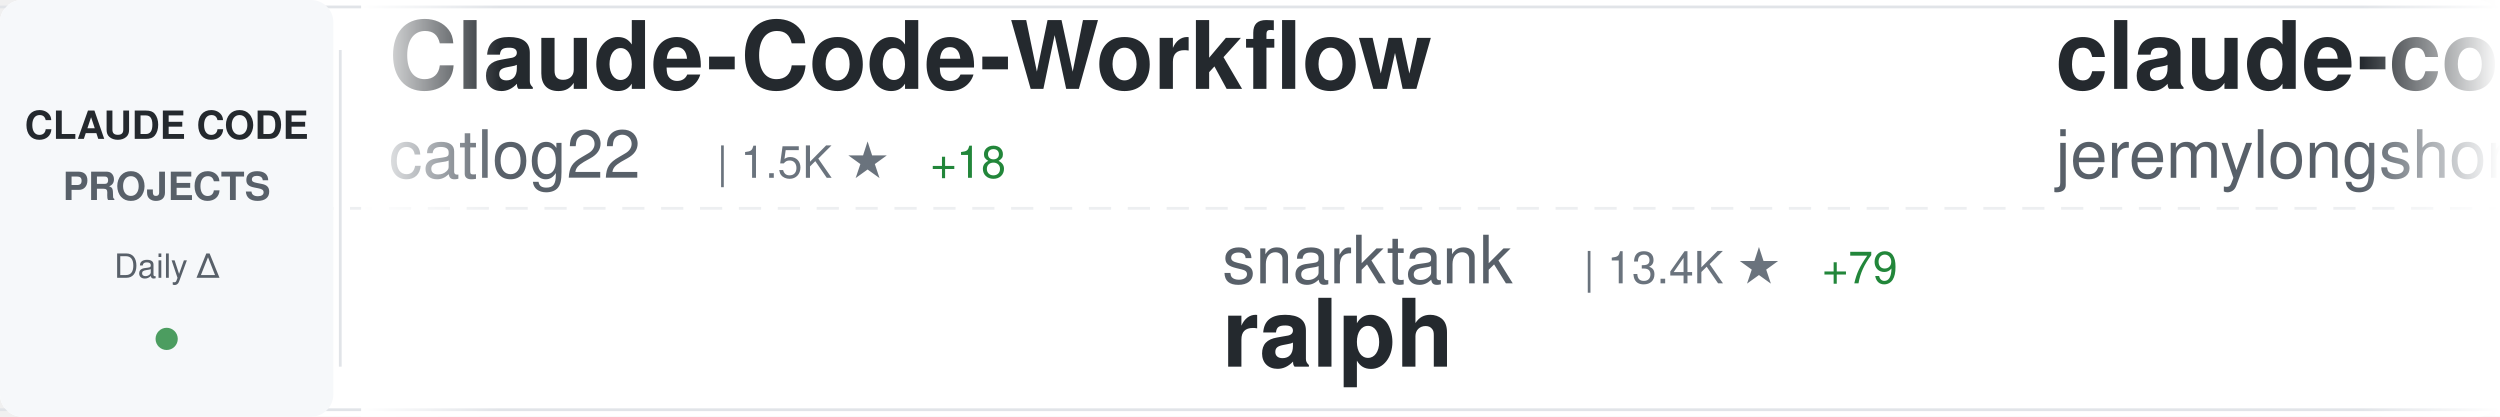
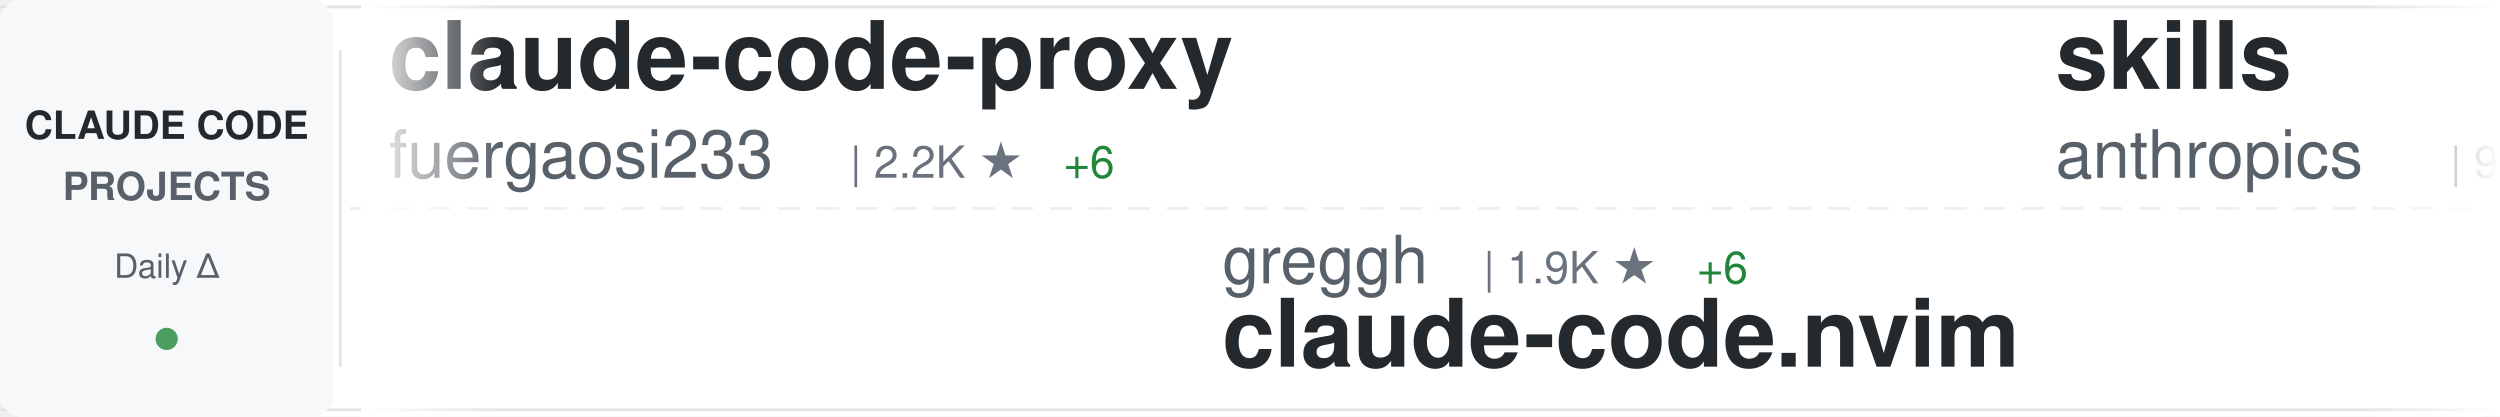
<svg xmlns="http://www.w3.org/2000/svg" width="900" height="150">
  <defs>
    <linearGradient id="awesomeLeftFade" x1="0%" y1="0%" x2="100%" y2="0%">
      <stop offset="0%" style="stop-color:#ffffff;stop-opacity:1" />
      <stop offset="100%" style="stop-color:#ffffff;stop-opacity:0" />
    </linearGradient>
    <linearGradient id="awesomeRightFade" x1="0%" y1="0%" x2="100%" y2="0%">
      <stop offset="0%" style="stop-color:#ffffff;stop-opacity:0" />
      <stop offset="100%" style="stop-color:#ffffff;stop-opacity:1" />
    </linearGradient>
  </defs>
  <rect width="900" height="150" fill="#ffffff" rx="8" />
  <rect x="0" y="2" width="900" height="1" fill="#e1e4e8" />
  <rect x="0" y="147" width="900" height="1" fill="#e1e4e8" />
  <line x1="0" y1="75" x2="900" y2="75" stroke="#e1e4e8" stroke-width="1" stroke-dasharray="8 6" opacity="0.6" />
  <rect x="0" y="0" width="120" height="150" fill="#f6f8fa" rx="8" />
  <text x="60" y="50" font-family="-apple-system, BlinkMacSystemFont, 'Segoe UI', Helvetica, Arial, sans-serif" font-size="14" font-weight="600" fill="#24292e" text-anchor="middle">CLAUDE CODE</text>
  <text x="60" y="72" font-family="-apple-system, BlinkMacSystemFont, 'Segoe UI', Helvetica, Arial, sans-serif" font-size="14" font-weight="600" fill="#586069" text-anchor="middle">PROJECTS</text>
  <text x="60" y="100" font-family="-apple-system, BlinkMacSystemFont, 'Segoe UI', Helvetica, Arial, sans-serif" font-size="12" font-weight="500" fill="#586069" text-anchor="middle">Daily Δ</text>
  <circle cx="60" cy="122" r="4" fill="#22863a" opacity="0.8" />
  <rect x="122" y="18" width="1" height="114" fill="#e1e4e8" />
  <clipPath id="awesomeTickerClip">
    <rect x="130" y="0" width="770" height="150" />
  </clipPath>
  <g clip-path="url(#awesomeTickerClip)">
    <g id="awesomeTickerItems">
      <animateTransform attributeName="transform" attributeType="XML" type="translate" from="0 0" to="-3000 0" dur="54s" repeatCount="indefinite" />
      <g transform="translate(0, 0)">
-         <text x="140" y="32" font-family="-apple-system, BlinkMacSystemFont, 'Segoe UI', Helvetica, Arial, sans-serif" font-size="34" font-weight="600" fill="#24292e">Claude-Code-Workflow</text>
-         <text x="140" y="64" font-family="-apple-system, BlinkMacSystemFont, 'Segoe UI', Helvetica, Arial, sans-serif" font-size="24" font-weight="400" fill="#586069">catlog22</text>
-         <text x="258" y="64" font-family="-apple-system, BlinkMacSystemFont, 'Segoe UI', Helvetica, Arial, sans-serif" font-size="16" font-weight="500" fill="#6a737d">| 1.5K ★</text>
-         <text x="335" y="64" font-family="-apple-system, BlinkMacSystemFont, 'Segoe UI', Helvetica, Arial, sans-serif" font-size="16" font-weight="500" fill="#22863a"> +18</text>
+         <text x="140" y="32" font-family="-apple-system, BlinkMacSystemFont, 'Segoe UI', Helvetica, Arial, sans-serif" font-size="34" font-weight="600" fill="#24292e">claude-code-proxy</text>
+         <text x="140" y="64" font-family="-apple-system, BlinkMacSystemFont, 'Segoe UI', Helvetica, Arial, sans-serif" font-size="24" font-weight="400" fill="#586069">fuergaosi233</text>
+         <text x="306" y="64" font-family="-apple-system, BlinkMacSystemFont, 'Segoe UI', Helvetica, Arial, sans-serif" font-size="16" font-weight="500" fill="#6a737d">| 2.2K ★</text>
+         <text x="383" y="64" font-family="-apple-system, BlinkMacSystemFont, 'Segoe UI', Helvetica, Arial, sans-serif" font-size="16" font-weight="500" fill="#22863a"> +6</text>
      </g>
      <g transform="translate(300, 0)">
-         <text x="140" y="102" font-family="-apple-system, BlinkMacSystemFont, 'Segoe UI', Helvetica, Arial, sans-serif" font-size="24" font-weight="400" fill="#586069">snarktank</text>
-         <text x="270" y="102" font-family="-apple-system, BlinkMacSystemFont, 'Segoe UI', Helvetica, Arial, sans-serif" font-size="16" font-weight="500" fill="#6a737d">| 13.4K ★</text>
-         <text x="356" y="102" font-family="-apple-system, BlinkMacSystemFont, 'Segoe UI', Helvetica, Arial, sans-serif" font-size="16" font-weight="500" fill="#22863a"> +79</text>
-         <text x="140" y="132" font-family="-apple-system, BlinkMacSystemFont, 'Segoe UI', Helvetica, Arial, sans-serif" font-size="34" font-weight="600" fill="#24292e">ralph</text>
+         <text x="140" y="102" font-family="-apple-system, BlinkMacSystemFont, 'Segoe UI', Helvetica, Arial, sans-serif" font-size="24" font-weight="400" fill="#586069">greggh</text>
+         <text x="234" y="102" font-family="-apple-system, BlinkMacSystemFont, 'Segoe UI', Helvetica, Arial, sans-serif" font-size="16" font-weight="500" fill="#6a737d">| 1.9K ★</text>
+         <text x="311" y="102" font-family="-apple-system, BlinkMacSystemFont, 'Segoe UI', Helvetica, Arial, sans-serif" font-size="16" font-weight="500" fill="#22863a"> +6</text>
+         <text x="140" y="132" font-family="-apple-system, BlinkMacSystemFont, 'Segoe UI', Helvetica, Arial, sans-serif" font-size="34" font-weight="600" fill="#24292e">claude-code.nvim</text>
      </g>
      <g transform="translate(600, 0)">
-         <text x="140" y="32" font-family="-apple-system, BlinkMacSystemFont, 'Segoe UI', Helvetica, Arial, sans-serif" font-size="34" font-weight="600" fill="#24292e">claude-code-plugins-plus...</text>
-         <text x="140" y="64" font-family="-apple-system, BlinkMacSystemFont, 'Segoe UI', Helvetica, Arial, sans-serif" font-size="24" font-weight="400" fill="#586069">jeremylongshore</text>
-         <text x="342" y="64" font-family="-apple-system, BlinkMacSystemFont, 'Segoe UI', Helvetica, Arial, sans-serif" font-size="16" font-weight="500" fill="#6a737d">| 1.7K ★</text>
-         <text x="419" y="64" font-family="-apple-system, BlinkMacSystemFont, 'Segoe UI', Helvetica, Arial, sans-serif" font-size="16" font-weight="500" fill="#22863a"> +7</text>
+         <text x="140" y="32" font-family="-apple-system, BlinkMacSystemFont, 'Segoe UI', Helvetica, Arial, sans-serif" font-size="34" font-weight="600" fill="#24292e">skills</text>
+         <text x="140" y="64" font-family="-apple-system, BlinkMacSystemFont, 'Segoe UI', Helvetica, Arial, sans-serif" font-size="24" font-weight="400" fill="#586069">anthropics</text>
+         <text x="282" y="64" font-family="-apple-system, BlinkMacSystemFont, 'Segoe UI', Helvetica, Arial, sans-serif" font-size="16" font-weight="500" fill="#6a737d">| 99.2K ★</text>
+         <text x="368" y="64" font-family="-apple-system, BlinkMacSystemFont, 'Segoe UI', Helvetica, Arial, sans-serif" font-size="16" font-weight="500" fill="#22863a"> +673</text>
      </g>
      <g transform="translate(900, 0)">
-         <text x="140" y="102" font-family="-apple-system, BlinkMacSystemFont, 'Segoe UI', Helvetica, Arial, sans-serif" font-size="24" font-weight="400" fill="#586069">ghuntley</text>
-         <text x="258" y="102" font-family="-apple-system, BlinkMacSystemFont, 'Segoe UI', Helvetica, Arial, sans-serif" font-size="16" font-weight="500" fill="#6a737d">| 867 ★</text>
-         <text x="326" y="102" font-family="-apple-system, BlinkMacSystemFont, 'Segoe UI', Helvetica, Arial, sans-serif" font-size="16" font-weight="500" fill="#22863a"> +2</text>
-         <text x="140" y="132" font-family="-apple-system, BlinkMacSystemFont, 'Segoe UI', Helvetica, Arial, sans-serif" font-size="34" font-weight="600" fill="#24292e">claude-code-source-code-...</text>
+         <text x="140" y="102" font-family="-apple-system, BlinkMacSystemFont, 'Segoe UI', Helvetica, Arial, sans-serif" font-size="24" font-weight="400" fill="#586069">PleasePrompto</text>
+         <text x="318" y="102" font-family="-apple-system, BlinkMacSystemFont, 'Segoe UI', Helvetica, Arial, sans-serif" font-size="16" font-weight="500" fill="#6a737d">| 4.8K ★</text>
+         <text x="395" y="102" font-family="-apple-system, BlinkMacSystemFont, 'Segoe UI', Helvetica, Arial, sans-serif" font-size="16" font-weight="500" fill="#22863a"> +60</text>
+         <text x="140" y="132" font-family="-apple-system, BlinkMacSystemFont, 'Segoe UI', Helvetica, Arial, sans-serif" font-size="34" font-weight="600" fill="#24292e">notebooklm-skill</text>
      </g>
      <g transform="translate(1200, 0)">
-         <text x="140" y="32" font-family="-apple-system, BlinkMacSystemFont, 'Segoe UI', Helvetica, Arial, sans-serif" font-size="34" font-weight="600" fill="#24292e">claude-code-subagents</text>
-         <text x="140" y="64" font-family="-apple-system, BlinkMacSystemFont, 'Segoe UI', Helvetica, Arial, sans-serif" font-size="24" font-weight="400" fill="#586069">0xfurai</text>
-         <text x="246" y="64" font-family="-apple-system, BlinkMacSystemFont, 'Segoe UI', Helvetica, Arial, sans-serif" font-size="16" font-weight="500" fill="#6a737d">| 784 ★</text>
+         <text x="140" y="32" font-family="-apple-system, BlinkMacSystemFont, 'Segoe UI', Helvetica, Arial, sans-serif" font-size="34" font-weight="600" fill="#24292e">claude-code-infrastructu...</text>
+         <text x="140" y="64" font-family="-apple-system, BlinkMacSystemFont, 'Segoe UI', Helvetica, Arial, sans-serif" font-size="24" font-weight="400" fill="#586069">diet103</text>
+         <text x="246" y="64" font-family="-apple-system, BlinkMacSystemFont, 'Segoe UI', Helvetica, Arial, sans-serif" font-size="16" font-weight="500" fill="#6a737d">| 9.3K ★</text>
+         <text x="323" y="64" font-family="-apple-system, BlinkMacSystemFont, 'Segoe UI', Helvetica, Arial, sans-serif" font-size="16" font-weight="500" fill="#22863a"> +9</text>
      </g>
      <g transform="translate(1500, 0)">
-         <text x="140" y="102" font-family="-apple-system, BlinkMacSystemFont, 'Segoe UI', Helvetica, Arial, sans-serif" font-size="24" font-weight="400" fill="#586069">severity1</text>
-         <text x="270" y="102" font-family="-apple-system, BlinkMacSystemFont, 'Segoe UI', Helvetica, Arial, sans-serif" font-size="16" font-weight="500" fill="#6a737d">| 1.3K ★</text>
-         <text x="347" y="102" font-family="-apple-system, BlinkMacSystemFont, 'Segoe UI', Helvetica, Arial, sans-serif" font-size="16" font-weight="500" fill="#22863a"> +2</text>
-         <text x="140" y="132" font-family="-apple-system, BlinkMacSystemFont, 'Segoe UI', Helvetica, Arial, sans-serif" font-size="34" font-weight="600" fill="#24292e">claude-code-prompt-impro...</text>
+         <text x="140" y="102" font-family="-apple-system, BlinkMacSystemFont, 'Segoe UI', Helvetica, Arial, sans-serif" font-size="24" font-weight="400" fill="#586069">farion1231</text>
+         <text x="282" y="102" font-family="-apple-system, BlinkMacSystemFont, 'Segoe UI', Helvetica, Arial, sans-serif" font-size="16" font-weight="500" fill="#6a737d">| 31.4K ★</text>
+         <text x="368" y="102" font-family="-apple-system, BlinkMacSystemFont, 'Segoe UI', Helvetica, Arial, sans-serif" font-size="16" font-weight="500" fill="#22863a"> +344</text>
+         <text x="140" y="132" font-family="-apple-system, BlinkMacSystemFont, 'Segoe UI', Helvetica, Arial, sans-serif" font-size="34" font-weight="600" fill="#24292e">cc-switch</text>
      </g>
      <g transform="translate(1800, 0)">
-         <text x="140" y="32" font-family="-apple-system, BlinkMacSystemFont, 'Segoe UI', Helvetica, Arial, sans-serif" font-size="34" font-weight="600" fill="#24292e">claude-code-mcp</text>
-         <text x="140" y="64" font-family="-apple-system, BlinkMacSystemFont, 'Segoe UI', Helvetica, Arial, sans-serif" font-size="24" font-weight="400" fill="#586069">steipete</text>
-         <text x="258" y="64" font-family="-apple-system, BlinkMacSystemFont, 'Segoe UI', Helvetica, Arial, sans-serif" font-size="16" font-weight="500" fill="#6a737d">| 1.2K ★</text>
-         <text x="335" y="64" font-family="-apple-system, BlinkMacSystemFont, 'Segoe UI', Helvetica, Arial, sans-serif" font-size="16" font-weight="500" fill="#22863a"> +4</text>
+         <text x="140" y="32" font-family="-apple-system, BlinkMacSystemFont, 'Segoe UI', Helvetica, Arial, sans-serif" font-size="34" font-weight="600" fill="#24292e">claude-agent-sdk-python</text>
+         <text x="140" y="64" font-family="-apple-system, BlinkMacSystemFont, 'Segoe UI', Helvetica, Arial, sans-serif" font-size="24" font-weight="400" fill="#586069">anthropics</text>
+         <text x="282" y="64" font-family="-apple-system, BlinkMacSystemFont, 'Segoe UI', Helvetica, Arial, sans-serif" font-size="16" font-weight="500" fill="#6a737d">| 5.6K ★</text>
+         <text x="359" y="64" font-family="-apple-system, BlinkMacSystemFont, 'Segoe UI', Helvetica, Arial, sans-serif" font-size="16" font-weight="500" fill="#22863a"> +27</text>
      </g>
      <g transform="translate(2100, 0)">
-         <text x="140" y="102" font-family="-apple-system, BlinkMacSystemFont, 'Segoe UI', Helvetica, Arial, sans-serif" font-size="24" font-weight="400" fill="#586069">numman-ali</text>
-         <text x="282" y="102" font-family="-apple-system, BlinkMacSystemFont, 'Segoe UI', Helvetica, Arial, sans-serif" font-size="16" font-weight="500" fill="#6a737d">| 9.1K ★</text>
-         <text x="359" y="102" font-family="-apple-system, BlinkMacSystemFont, 'Segoe UI', Helvetica, Arial, sans-serif" font-size="16" font-weight="500" fill="#22863a"> +19</text>
-         <text x="140" y="132" font-family="-apple-system, BlinkMacSystemFont, 'Segoe UI', Helvetica, Arial, sans-serif" font-size="34" font-weight="600" fill="#24292e">openskills</text>
+         <text x="140" y="102" font-family="-apple-system, BlinkMacSystemFont, 'Segoe UI', Helvetica, Arial, sans-serif" font-size="24" font-weight="400" fill="#586069">disler</text>
+         <text x="234" y="102" font-family="-apple-system, BlinkMacSystemFont, 'Segoe UI', Helvetica, Arial, sans-serif" font-size="16" font-weight="500" fill="#6a737d">| 1.3K ★</text>
+         <text x="311" y="102" font-family="-apple-system, BlinkMacSystemFont, 'Segoe UI', Helvetica, Arial, sans-serif" font-size="16" font-weight="500" fill="#22863a"> +1</text>
+         <text x="140" y="132" font-family="-apple-system, BlinkMacSystemFont, 'Segoe UI', Helvetica, Arial, sans-serif" font-size="34" font-weight="600" fill="#24292e">claude-code-hooks-multi-...</text>
      </g>
      <g transform="translate(2400, 0)">
-         <text x="140" y="32" font-family="-apple-system, BlinkMacSystemFont, 'Segoe UI', Helvetica, Arial, sans-serif" font-size="34" font-weight="600" fill="#24292e">claude-code-viewer</text>
-         <text x="140" y="64" font-family="-apple-system, BlinkMacSystemFont, 'Segoe UI', Helvetica, Arial, sans-serif" font-size="24" font-weight="400" fill="#586069">d-kimuson</text>
-         <text x="270" y="64" font-family="-apple-system, BlinkMacSystemFont, 'Segoe UI', Helvetica, Arial, sans-serif" font-size="16" font-weight="500" fill="#6a737d">| 986 ★</text>
-         <text x="338" y="64" font-family="-apple-system, BlinkMacSystemFont, 'Segoe UI', Helvetica, Arial, sans-serif" font-size="16" font-weight="500" fill="#22863a"> +2</text>
+         <text x="140" y="32" font-family="-apple-system, BlinkMacSystemFont, 'Segoe UI', Helvetica, Arial, sans-serif" font-size="34" font-weight="600" fill="#24292e">claude-code-prompt-impro...</text>
+         <text x="140" y="64" font-family="-apple-system, BlinkMacSystemFont, 'Segoe UI', Helvetica, Arial, sans-serif" font-size="24" font-weight="400" fill="#586069">severity1</text>
+         <text x="270" y="64" font-family="-apple-system, BlinkMacSystemFont, 'Segoe UI', Helvetica, Arial, sans-serif" font-size="16" font-weight="500" fill="#6a737d">| 1.3K ★</text>
+         <text x="347" y="64" font-family="-apple-system, BlinkMacSystemFont, 'Segoe UI', Helvetica, Arial, sans-serif" font-size="16" font-weight="500" fill="#22863a"> +3</text>
      </g>
      <g transform="translate(2700, 0)">
-         <text x="140" y="102" font-family="-apple-system, BlinkMacSystemFont, 'Segoe UI', Helvetica, Arial, sans-serif" font-size="24" font-weight="400" fill="#586069">zebbern</text>
-         <text x="246" y="102" font-family="-apple-system, BlinkMacSystemFont, 'Segoe UI', Helvetica, Arial, sans-serif" font-size="16" font-weight="500" fill="#6a737d">| 3.7K ★</text>
-         <text x="323" y="102" font-family="-apple-system, BlinkMacSystemFont, 'Segoe UI', Helvetica, Arial, sans-serif" font-size="16" font-weight="500" fill="#22863a"> +7</text>
-         <text x="140" y="132" font-family="-apple-system, BlinkMacSystemFont, 'Segoe UI', Helvetica, Arial, sans-serif" font-size="34" font-weight="600" fill="#24292e">claude-code-guide</text>
+         <text x="140" y="102" font-family="-apple-system, BlinkMacSystemFont, 'Segoe UI', Helvetica, Arial, sans-serif" font-size="24" font-weight="400" fill="#586069">EveryInc</text>
+         <text x="258" y="102" font-family="-apple-system, BlinkMacSystemFont, 'Segoe UI', Helvetica, Arial, sans-serif" font-size="16" font-weight="500" fill="#6a737d">| 10.7K ★</text>
+         <text x="344" y="102" font-family="-apple-system, BlinkMacSystemFont, 'Segoe UI', Helvetica, Arial, sans-serif" font-size="16" font-weight="500" fill="#22863a"> +48</text>
+         <text x="140" y="132" font-family="-apple-system, BlinkMacSystemFont, 'Segoe UI', Helvetica, Arial, sans-serif" font-size="34" font-weight="600" fill="#24292e">compound-engineering-plu...</text>
      </g>
      <g transform="translate(3000, 0)">
-         <text x="140" y="32" font-family="-apple-system, BlinkMacSystemFont, 'Segoe UI', Helvetica, Arial, sans-serif" font-size="34" font-weight="600" fill="#24292e">Claude-Code-Workflow</text>
-         <text x="140" y="64" font-family="-apple-system, BlinkMacSystemFont, 'Segoe UI', Helvetica, Arial, sans-serif" font-size="24" font-weight="400" fill="#586069">catlog22</text>
-         <text x="258" y="64" font-family="-apple-system, BlinkMacSystemFont, 'Segoe UI', Helvetica, Arial, sans-serif" font-size="16" font-weight="500" fill="#6a737d">| 1.5K ★</text>
-         <text x="335" y="64" font-family="-apple-system, BlinkMacSystemFont, 'Segoe UI', Helvetica, Arial, sans-serif" font-size="16" font-weight="500" fill="#22863a"> +18</text>
+         <text x="140" y="32" font-family="-apple-system, BlinkMacSystemFont, 'Segoe UI', Helvetica, Arial, sans-serif" font-size="34" font-weight="600" fill="#24292e">claude-code-proxy</text>
+         <text x="140" y="64" font-family="-apple-system, BlinkMacSystemFont, 'Segoe UI', Helvetica, Arial, sans-serif" font-size="24" font-weight="400" fill="#586069">fuergaosi233</text>
+         <text x="306" y="64" font-family="-apple-system, BlinkMacSystemFont, 'Segoe UI', Helvetica, Arial, sans-serif" font-size="16" font-weight="500" fill="#6a737d">| 2.2K ★</text>
+         <text x="383" y="64" font-family="-apple-system, BlinkMacSystemFont, 'Segoe UI', Helvetica, Arial, sans-serif" font-size="16" font-weight="500" fill="#22863a"> +6</text>
      </g>
      <g transform="translate(3300, 0)">
-         <text x="140" y="102" font-family="-apple-system, BlinkMacSystemFont, 'Segoe UI', Helvetica, Arial, sans-serif" font-size="24" font-weight="400" fill="#586069">snarktank</text>
-         <text x="270" y="102" font-family="-apple-system, BlinkMacSystemFont, 'Segoe UI', Helvetica, Arial, sans-serif" font-size="16" font-weight="500" fill="#6a737d">| 13.4K ★</text>
-         <text x="356" y="102" font-family="-apple-system, BlinkMacSystemFont, 'Segoe UI', Helvetica, Arial, sans-serif" font-size="16" font-weight="500" fill="#22863a"> +79</text>
-         <text x="140" y="132" font-family="-apple-system, BlinkMacSystemFont, 'Segoe UI', Helvetica, Arial, sans-serif" font-size="34" font-weight="600" fill="#24292e">ralph</text>
+         <text x="140" y="102" font-family="-apple-system, BlinkMacSystemFont, 'Segoe UI', Helvetica, Arial, sans-serif" font-size="24" font-weight="400" fill="#586069">greggh</text>
+         <text x="234" y="102" font-family="-apple-system, BlinkMacSystemFont, 'Segoe UI', Helvetica, Arial, sans-serif" font-size="16" font-weight="500" fill="#6a737d">| 1.9K ★</text>
+         <text x="311" y="102" font-family="-apple-system, BlinkMacSystemFont, 'Segoe UI', Helvetica, Arial, sans-serif" font-size="16" font-weight="500" fill="#22863a"> +6</text>
+         <text x="140" y="132" font-family="-apple-system, BlinkMacSystemFont, 'Segoe UI', Helvetica, Arial, sans-serif" font-size="34" font-weight="600" fill="#24292e">claude-code.nvim</text>
      </g>
      <g transform="translate(3600, 0)">
-         <text x="140" y="32" font-family="-apple-system, BlinkMacSystemFont, 'Segoe UI', Helvetica, Arial, sans-serif" font-size="34" font-weight="600" fill="#24292e">claude-code-plugins-plus...</text>
-         <text x="140" y="64" font-family="-apple-system, BlinkMacSystemFont, 'Segoe UI', Helvetica, Arial, sans-serif" font-size="24" font-weight="400" fill="#586069">jeremylongshore</text>
-         <text x="342" y="64" font-family="-apple-system, BlinkMacSystemFont, 'Segoe UI', Helvetica, Arial, sans-serif" font-size="16" font-weight="500" fill="#6a737d">| 1.7K ★</text>
-         <text x="419" y="64" font-family="-apple-system, BlinkMacSystemFont, 'Segoe UI', Helvetica, Arial, sans-serif" font-size="16" font-weight="500" fill="#22863a"> +7</text>
+         <text x="140" y="32" font-family="-apple-system, BlinkMacSystemFont, 'Segoe UI', Helvetica, Arial, sans-serif" font-size="34" font-weight="600" fill="#24292e">skills</text>
+         <text x="140" y="64" font-family="-apple-system, BlinkMacSystemFont, 'Segoe UI', Helvetica, Arial, sans-serif" font-size="24" font-weight="400" fill="#586069">anthropics</text>
+         <text x="282" y="64" font-family="-apple-system, BlinkMacSystemFont, 'Segoe UI', Helvetica, Arial, sans-serif" font-size="16" font-weight="500" fill="#6a737d">| 99.2K ★</text>
+         <text x="368" y="64" font-family="-apple-system, BlinkMacSystemFont, 'Segoe UI', Helvetica, Arial, sans-serif" font-size="16" font-weight="500" fill="#22863a"> +673</text>
      </g>
      <g transform="translate(3900, 0)">
-         <text x="140" y="102" font-family="-apple-system, BlinkMacSystemFont, 'Segoe UI', Helvetica, Arial, sans-serif" font-size="24" font-weight="400" fill="#586069">ghuntley</text>
-         <text x="258" y="102" font-family="-apple-system, BlinkMacSystemFont, 'Segoe UI', Helvetica, Arial, sans-serif" font-size="16" font-weight="500" fill="#6a737d">| 867 ★</text>
-         <text x="326" y="102" font-family="-apple-system, BlinkMacSystemFont, 'Segoe UI', Helvetica, Arial, sans-serif" font-size="16" font-weight="500" fill="#22863a"> +2</text>
-         <text x="140" y="132" font-family="-apple-system, BlinkMacSystemFont, 'Segoe UI', Helvetica, Arial, sans-serif" font-size="34" font-weight="600" fill="#24292e">claude-code-source-code-...</text>
+         <text x="140" y="102" font-family="-apple-system, BlinkMacSystemFont, 'Segoe UI', Helvetica, Arial, sans-serif" font-size="24" font-weight="400" fill="#586069">PleasePrompto</text>
+         <text x="318" y="102" font-family="-apple-system, BlinkMacSystemFont, 'Segoe UI', Helvetica, Arial, sans-serif" font-size="16" font-weight="500" fill="#6a737d">| 4.8K ★</text>
+         <text x="395" y="102" font-family="-apple-system, BlinkMacSystemFont, 'Segoe UI', Helvetica, Arial, sans-serif" font-size="16" font-weight="500" fill="#22863a"> +60</text>
+         <text x="140" y="132" font-family="-apple-system, BlinkMacSystemFont, 'Segoe UI', Helvetica, Arial, sans-serif" font-size="34" font-weight="600" fill="#24292e">notebooklm-skill</text>
      </g>
    </g>
  </g>
  <rect x="130" y="0" width="50" height="150" fill="url(#awesomeLeftFade)" />
  <rect x="850" y="0" width="50" height="150" fill="url(#awesomeRightFade)" />
</svg>
